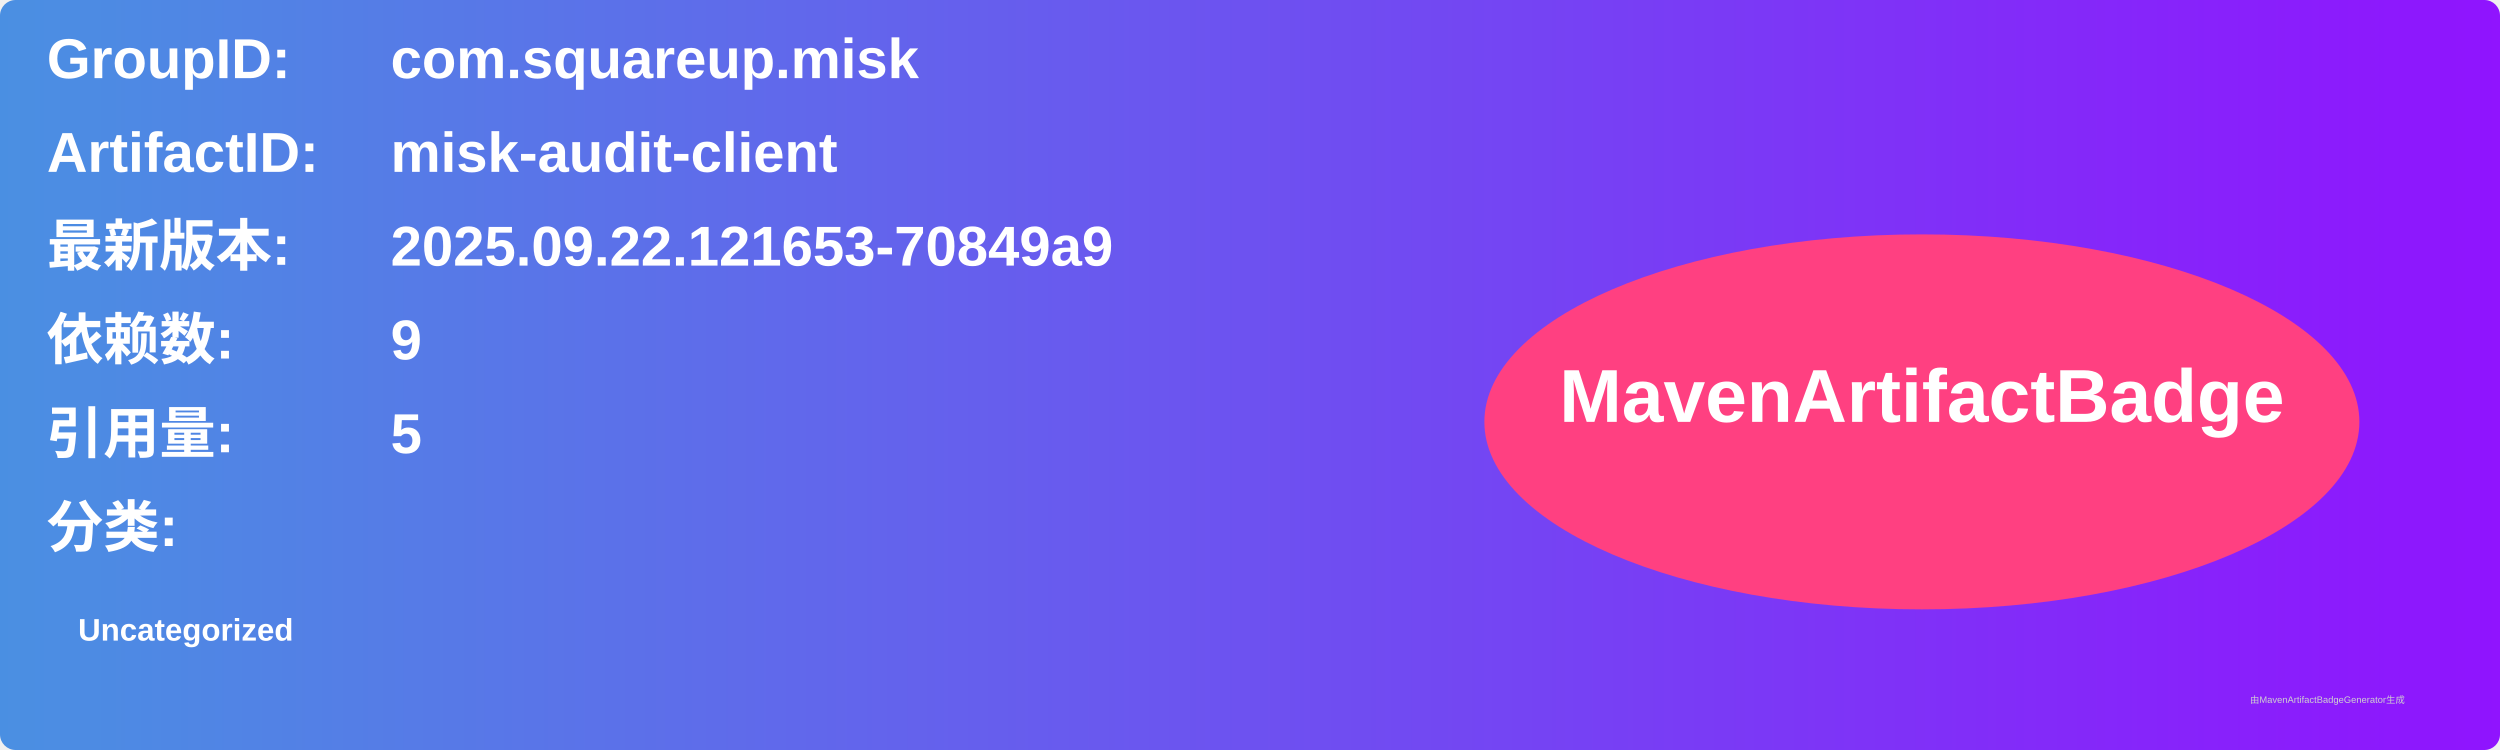
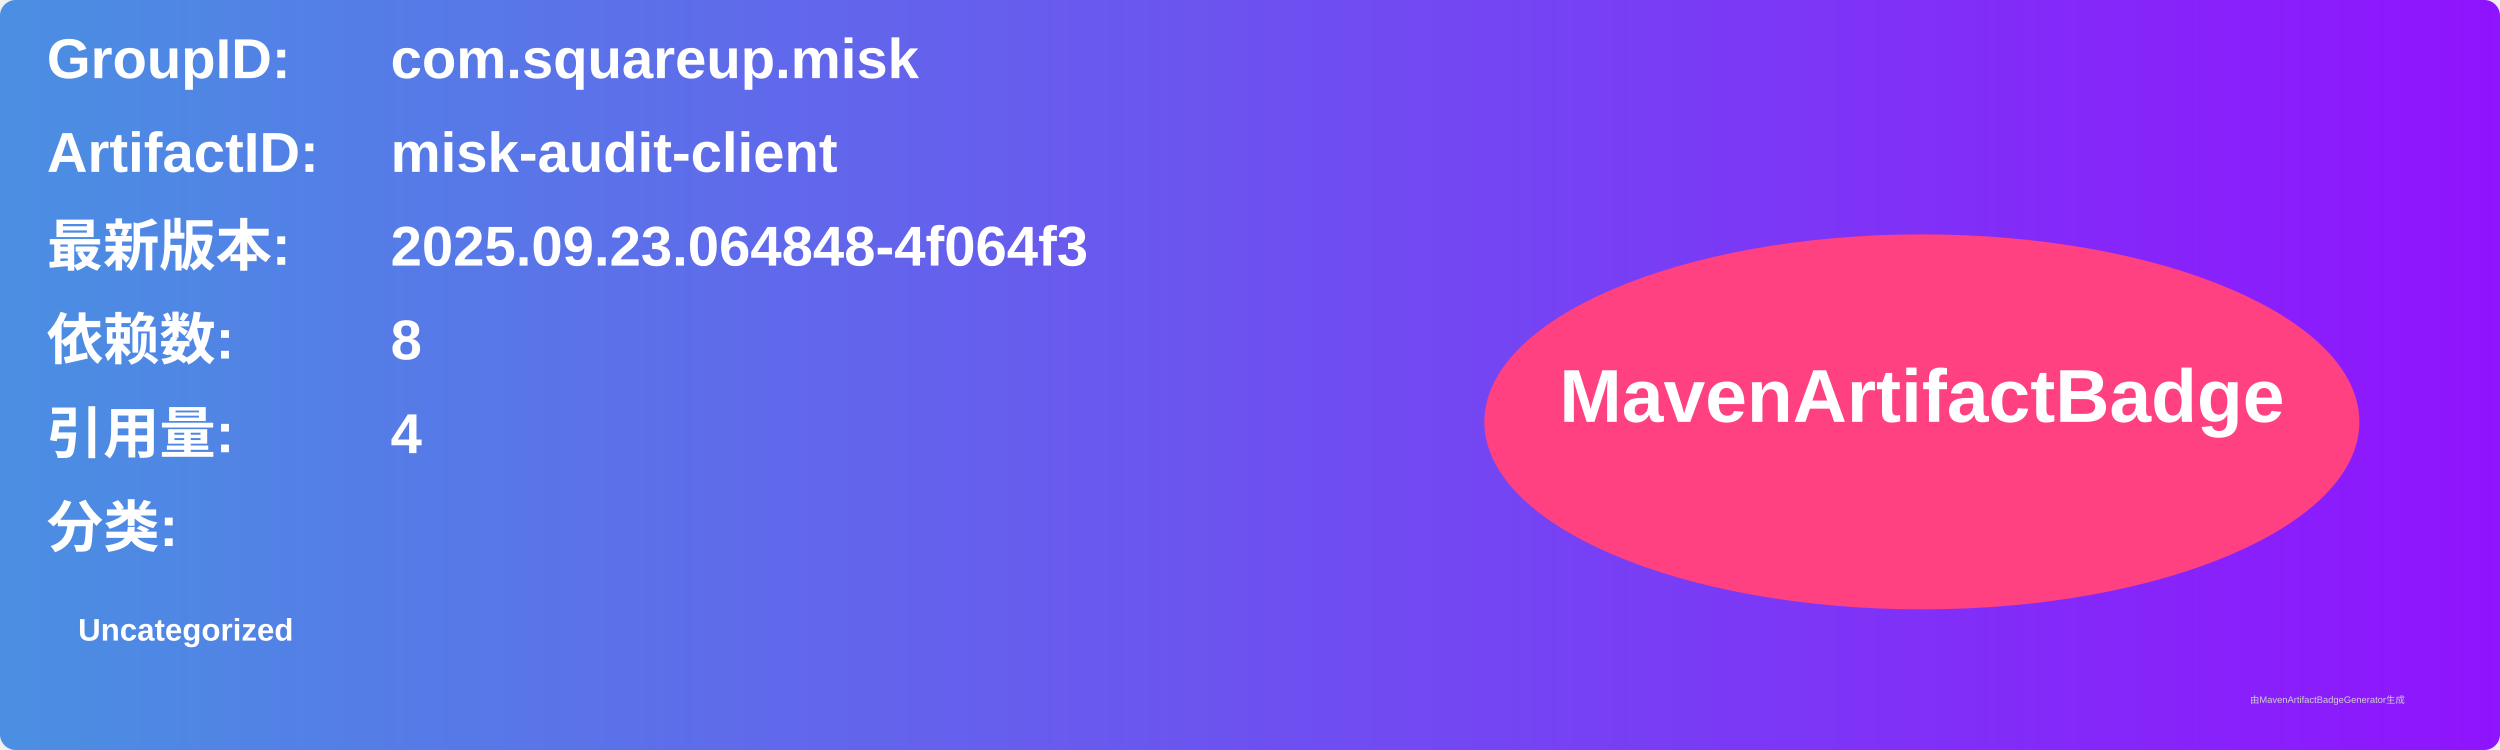
<svg xmlns="http://www.w3.org/2000/svg" width="800" height="240" viewBox="0 0 800 240">
  <linearGradient id="grad" x1="0%" y1="0%" x2="100%" y2="0%">
    <stop offset="0%" stop-color="#4a90e2" />
    <stop offset="100%" stop-color="#9013fe" />
  </linearGradient>
  <rect width="100%" height="100%" rx="5" ry="5" fill="url(#grad)" />
  <g transform="translate(15, 15)">
    <text x="0" y="10" font-family="Arial" font-size="18" fill="white" font-weight="bold" width="260">GroupID:</text>
    <text x="110" y="10" font-family="Arial" font-size="18" fill="white" font-weight="bold" width="460">com.squareup.misk</text>
    <text x="0" y="40" font-family="Arial" font-size="18" fill="white" font-weight="bold" width="260">ArtifactID:</text>
    <text x="110" y="40" font-family="Arial" font-size="18" fill="white" font-weight="bold" width="460">misk-audit-client</text>
    <text x="0" y="70" font-family="Arial" font-size="18" fill="white" font-weight="bold">最新版本:</text>
    <text x="110" y="70" font-family="Arial" font-size="18" fill="white" font-weight="bold">
-       <tspan font-weight="bold">2025.09.22.121653-70849a9</tspan>
+       <tspan font-weight="bold">2025.09.23.064848-4f064f3</tspan>
    </text>
    <text x="0" y="100" font-family="Arial" font-size="18" fill="white" font-weight="bold">依赖数: </text>
    <text x="110" y="100" font-family="Arial" font-size="18" fill="white">
-       <tspan font-weight="bold">9</tspan>
+       <tspan font-weight="bold">8</tspan>
    </text>
    <text x="0" y="130" font-family="Arial" font-size="18" fill="white" font-weight="bold">引用量: </text>
    <text x="110" y="130" font-family="Arial" font-size="18" fill="white">
-       <tspan font-weight="bold">5</tspan>
+       <tspan font-weight="bold">4</tspan>
    </text>
    <text x="0" y="160" font-family="Arial" font-size="18" fill="white" font-weight="bold">分类:</text>
    <text x="10" y="190" font-family="Arial" font-size="10" fill="white">
      <tspan font-weight="bold">Uncategorized</tspan>
    </text>
    <ellipse cx="600" cy="120" rx="140" ry="60" fill="#ff4081" />
    <text x="600" y="120" text-anchor="middle" font-family="Arial" font-size="24" fill="white" font-weight="bold">MavenArtifactBadge</text>
  </g>
  <text x="720" y="225" font-family="Arial" font-size="3" fill="#d0d0d0">由MavenArtifactBadgeGenerator生成</text>
</svg>
